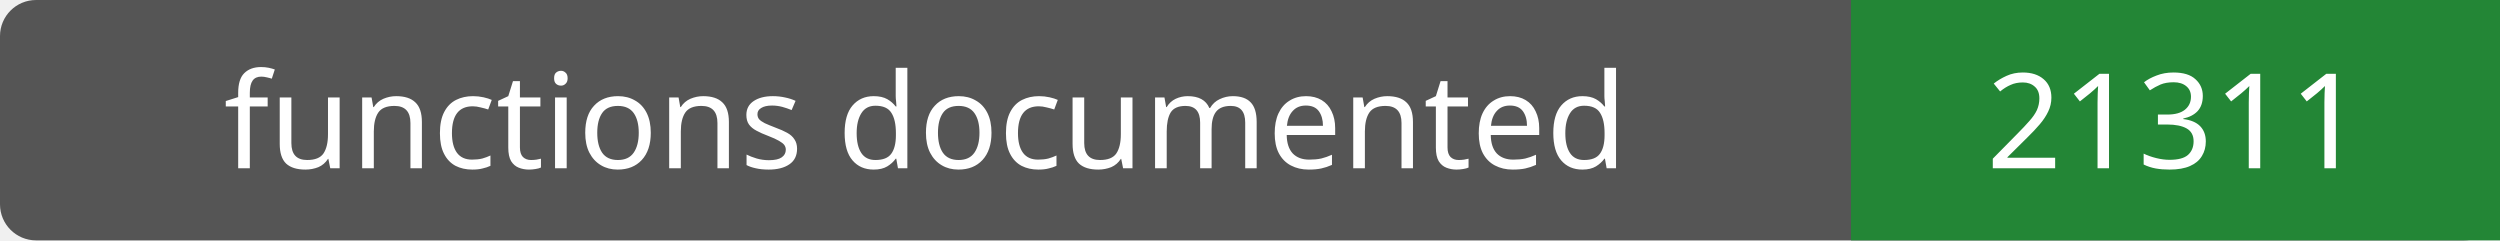
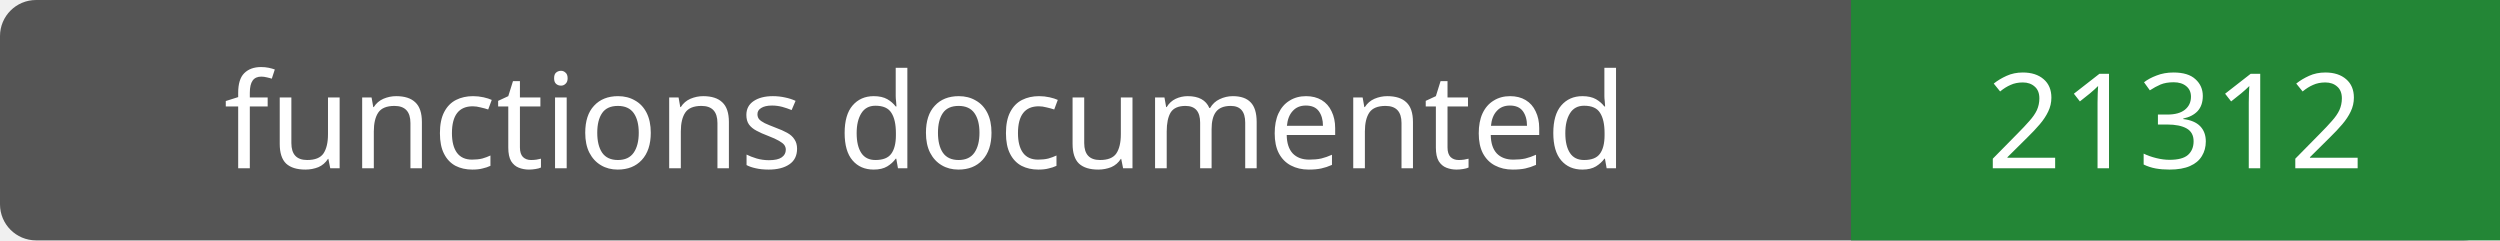
- <svg xmlns="http://www.w3.org/2000/svg" width="208" height="20" role="img" aria-label="functions documented: 21311">
+ <svg xmlns="http://www.w3.org/2000/svg" width="208" height="20" role="img" aria-label="functions documented: 21312">
  <rect width="208" height="20" rx="3" fill="#555" />
  <path fill="#238636" d="M154 0h54v20H154z" />
  <g fill="#fff" text-anchor="middle" font-family="Verdana,sans-serif" font-size="11">
    <text x="77.0" y="14">functions documented</text>
-     <text x="181.0" y="14">21311</text>
+     <text x="181.0" y="14">21312</text>
  </g>
</svg>
